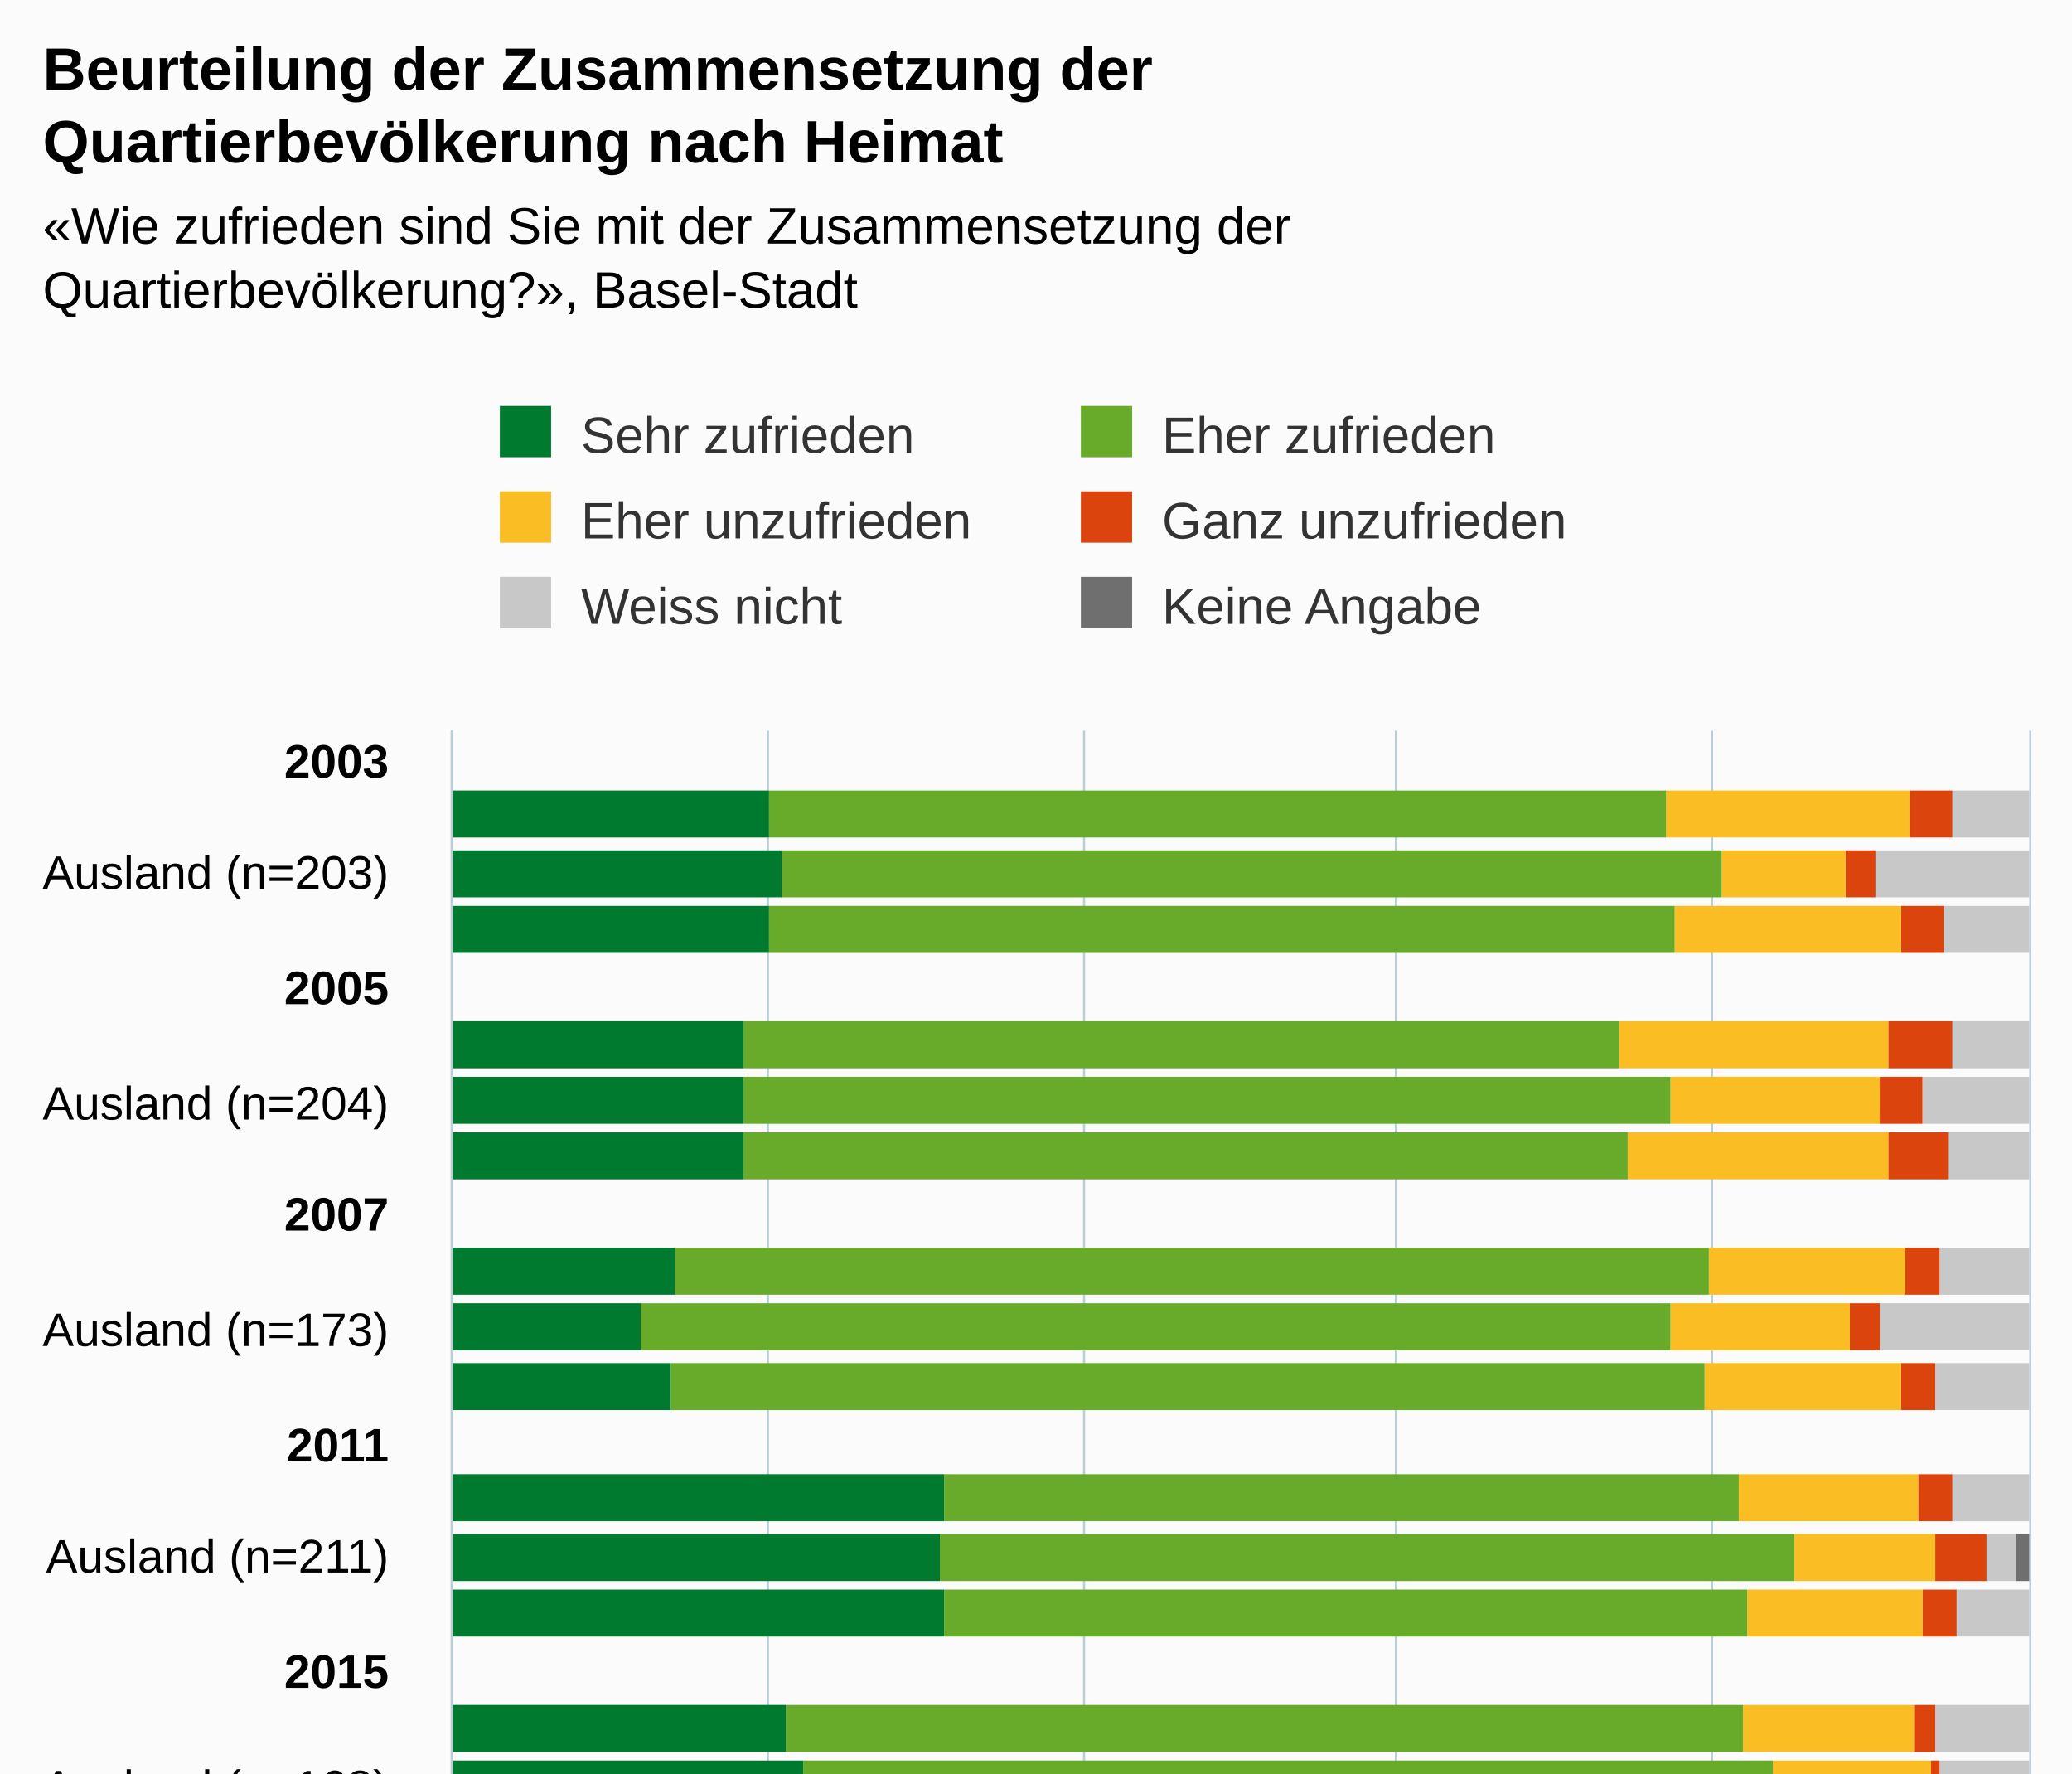
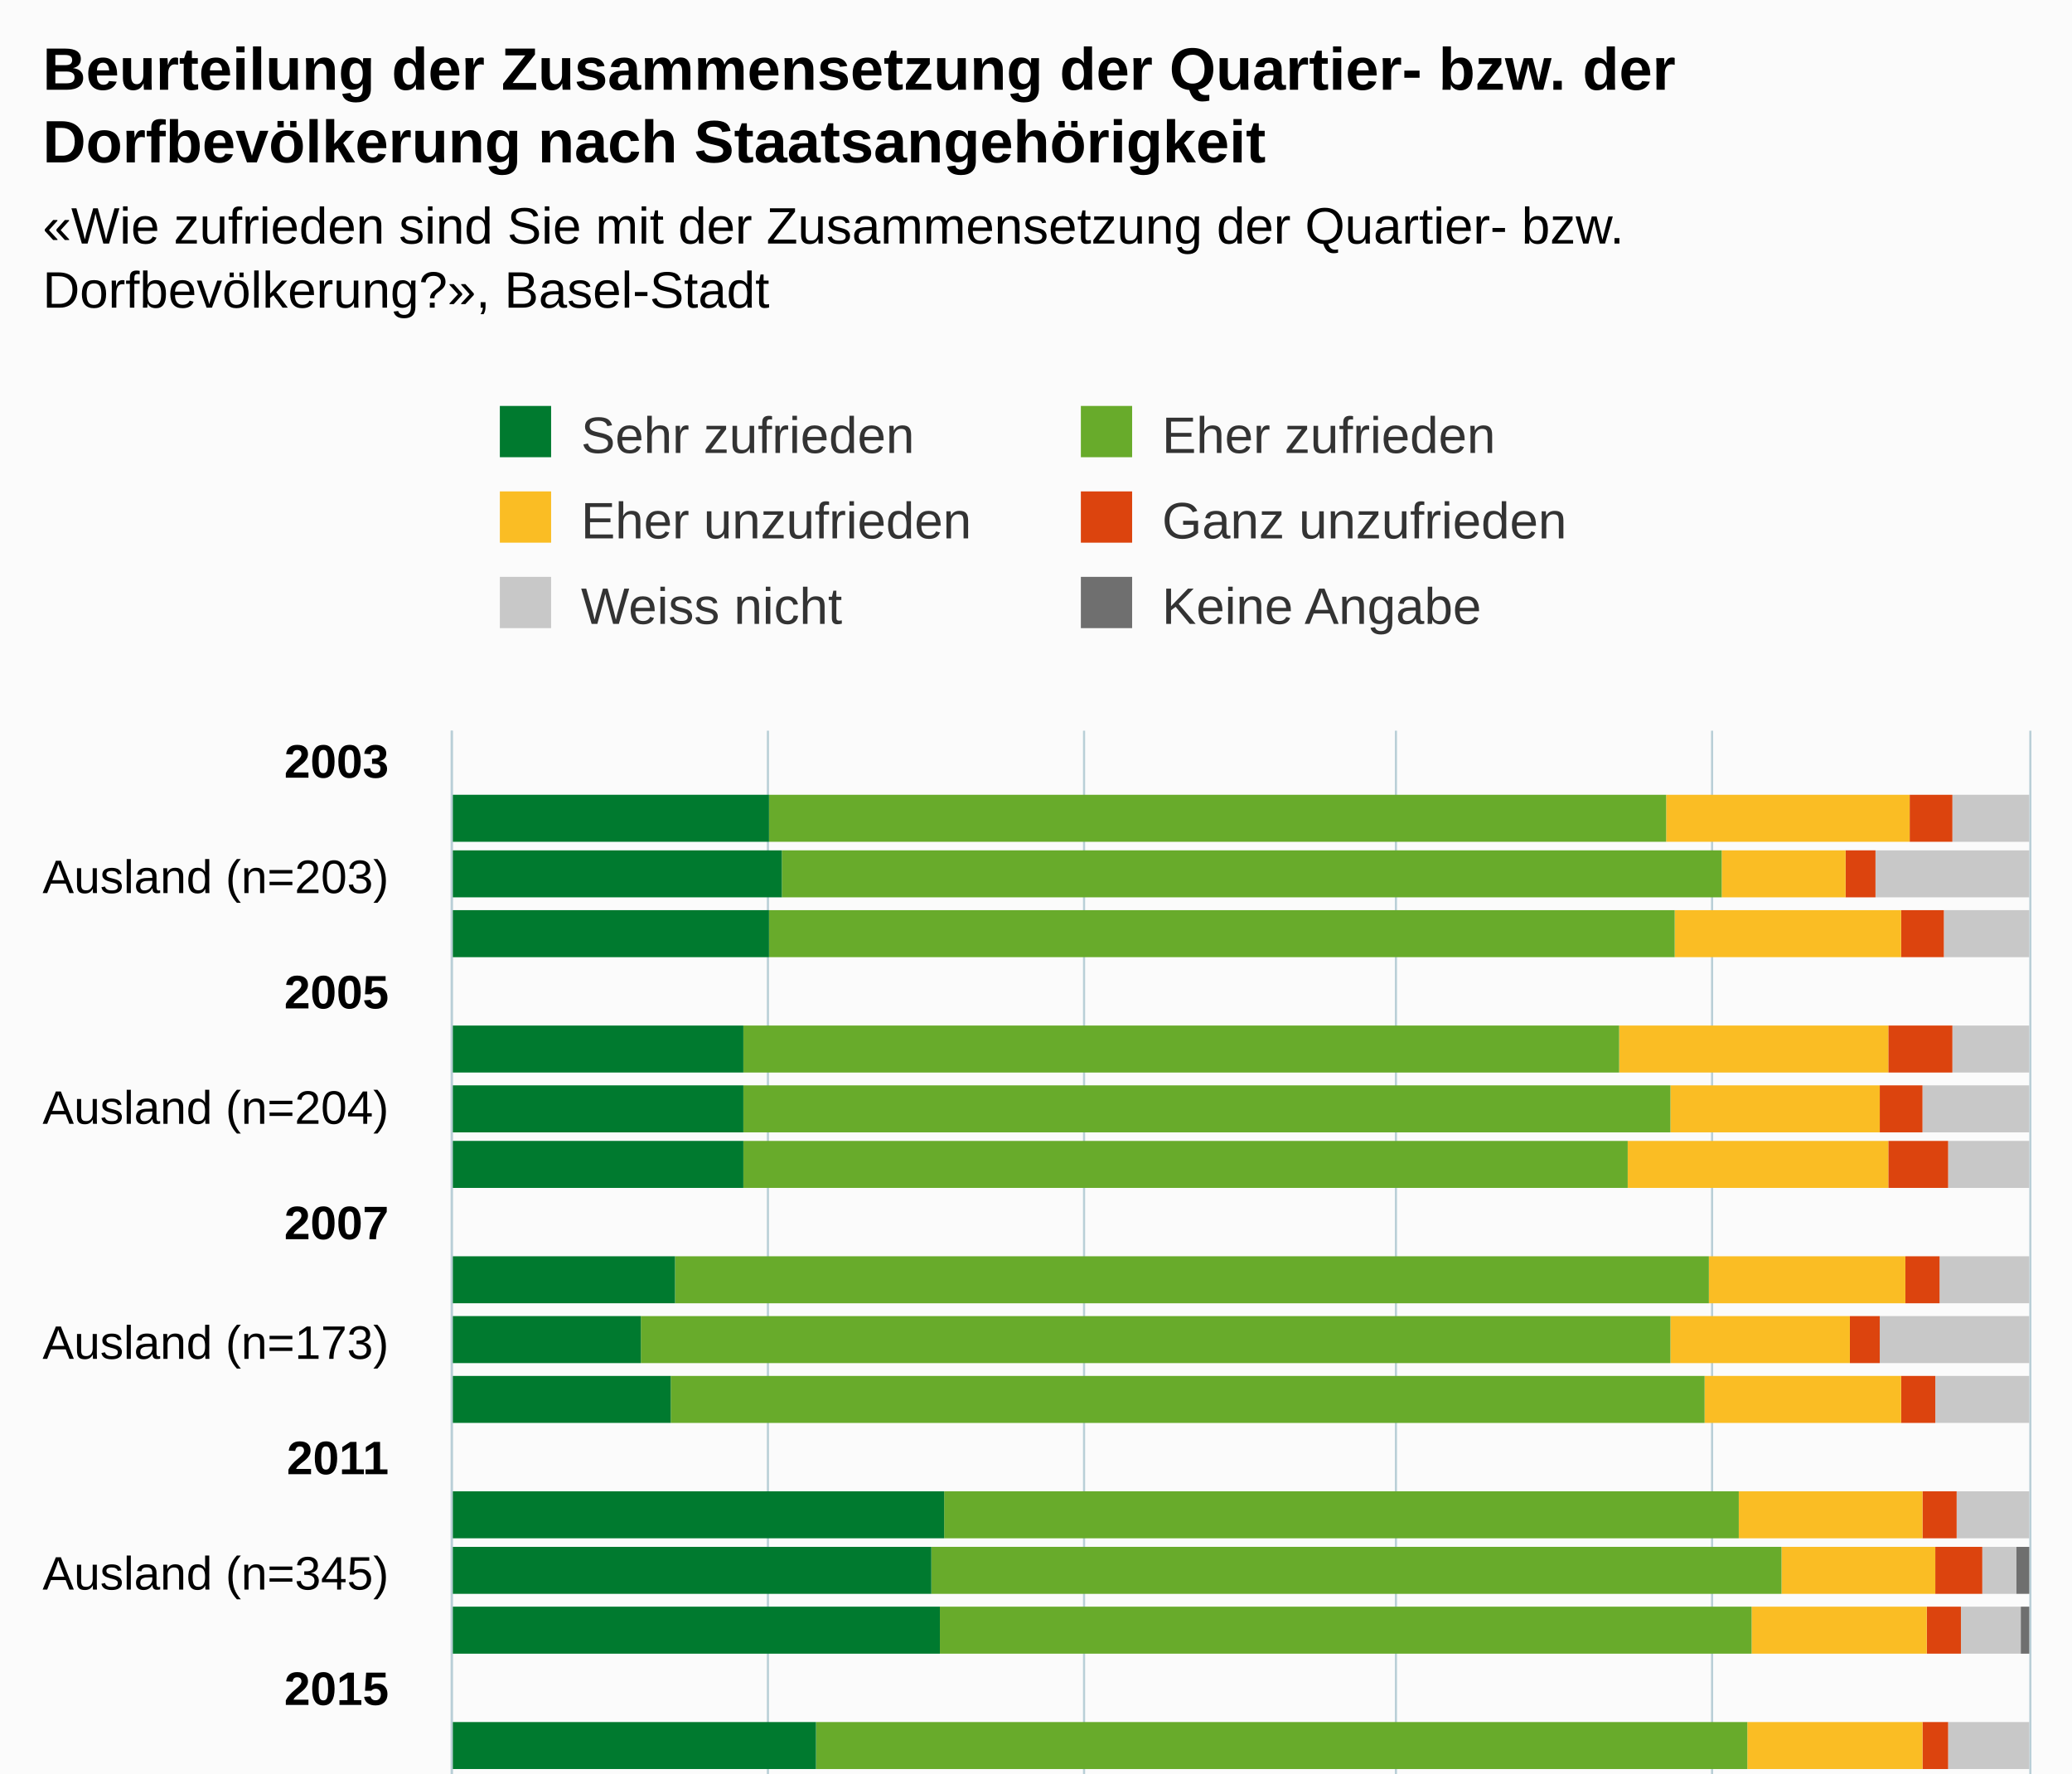
<svg xmlns="http://www.w3.org/2000/svg" version="1.1" class="highcharts-root" style="font-family:Arial;font-size:12px;" viewBox="0 0 485 415">
  <defs>
-     <clipPath id="highcharts-ks8amkw-151-">
-       <rect x="0" y="0" width="320" height="369" fill="none" />
+     <clipPath id="highcharts-8frmpno-175-">
+       <rect x="0" y="0" width="380" height="369" fill="none" />
    </clipPath>
-     <clipPath id="highcharts-ks8amkw-176-">
-       <rect x="0" y="0" width="320" height="369" fill="none" />
+     <clipPath id="highcharts-8frmpno-204-">
+       <rect x="0" y="0" width="380" height="369" fill="none" />
    </clipPath>
-     <clipPath id="highcharts-ks8amkw-297-">
-       <rect x="106" y="171" width="369" height="320" fill="none" />
+     <clipPath id="highcharts-8frmpno-345-">
+       <rect x="106" y="171" width="369" height="380" fill="none" />
    </clipPath>
  </defs>
-   <rect fill="#fbfbfb" class="highcharts-background" x="0" y="0" width="485" height="553" rx="0" ry="0" />
-   <rect fill="none" class="highcharts-plot-background" x="106" y="171" width="369" height="320" />
+   <rect fill="#fbfbfb" class="highcharts-background" x="0" y="0" width="485" height="613" rx="0" ry="0" />
+   <rect fill="none" class="highcharts-plot-background" x="106" y="171" width="369" height="380" />
  <g class="highcharts-pane-group" data-z-index="0" />
  <g class="highcharts-grid highcharts-xaxis-grid" data-z-index="1">
    <path fill="none" data-z-index="1" class="highcharts-grid-line" d="M 106 178.5 L 475 178.5" opacity="1" />
-     <path fill="none" data-z-index="1" class="highcharts-grid-line" d="M 106 204.5 L 475 204.5" opacity="1" />
-     <path fill="none" data-z-index="1" class="highcharts-grid-line" d="M 106 231.5 L 475 231.5" opacity="1" />
-     <path fill="none" data-z-index="1" class="highcharts-grid-line" d="M 106 258.5 L 475 258.5" opacity="1" />
-     <path fill="none" data-z-index="1" class="highcharts-grid-line" d="M 106 284.5 L 475 284.5" opacity="1" />
-     <path fill="none" data-z-index="1" class="highcharts-grid-line" d="M 106 311.5 L 475 311.5" opacity="1" />
-     <path fill="none" data-z-index="1" class="highcharts-grid-line" d="M 106 338.5 L 475 338.5" opacity="1" />
-     <path fill="none" data-z-index="1" class="highcharts-grid-line" d="M 106 364.5 L 475 364.5" opacity="1" />
-     <path fill="none" data-z-index="1" class="highcharts-grid-line" d="M 106 391.5 L 475 391.5" opacity="1" />
-     <path fill="none" data-z-index="1" class="highcharts-grid-line" d="M 106 418.5 L 475 418.5" opacity="1" />
-     <path fill="none" data-z-index="1" class="highcharts-grid-line" d="M 106 444.5 L 475 444.5" opacity="1" />
-     <path fill="none" data-z-index="1" class="highcharts-grid-line" d="M 106 471.5 L 475 471.5" opacity="1" />
+     <path fill="none" data-z-index="1" class="highcharts-grid-line" d="M 106 205.5 L 475 205.5" opacity="1" />
+     <path fill="none" data-z-index="1" class="highcharts-grid-line" d="M 106 232.5 L 475 232.5" opacity="1" />
+     <path fill="none" data-z-index="1" class="highcharts-grid-line" d="M 106 259.5 L 475 259.5" opacity="1" />
+     <path fill="none" data-z-index="1" class="highcharts-grid-line" d="M 106 286.5 L 475 286.5" opacity="1" />
+     <path fill="none" data-z-index="1" class="highcharts-grid-line" d="M 106 314.5 L 475 314.5" opacity="1" />
+     <path fill="none" data-z-index="1" class="highcharts-grid-line" d="M 106 341.5 L 475 341.5" opacity="1" />
+     <path fill="none" data-z-index="1" class="highcharts-grid-line" d="M 106 368.5 L 475 368.5" opacity="1" />
+     <path fill="none" data-z-index="1" class="highcharts-grid-line" d="M 106 395.5 L 475 395.5" opacity="1" />
+     <path fill="none" data-z-index="1" class="highcharts-grid-line" d="M 106 422.5 L 475 422.5" opacity="1" />
+     <path fill="none" data-z-index="1" class="highcharts-grid-line" d="M 106 449.5 L 475 449.5" opacity="1" />
+     <path fill="none" data-z-index="1" class="highcharts-grid-line" d="M 106 476.5 L 475 476.5" opacity="1" />
+     <path fill="none" data-z-index="1" class="highcharts-grid-line" d="M 106 504.5 L 475 504.5" opacity="1" />
+     <path fill="none" data-z-index="1" class="highcharts-grid-line" d="M 106 531.5 L 475 531.5" opacity="1" />
  </g>
  <g class="highcharts-grid highcharts-yaxis-grid" data-z-index="1">
-     <path fill="none" stroke="#B9CFD7" stroke-width="0.5" data-z-index="1" class="highcharts-grid-line" d="M 105.75 171 L 105.75 491" opacity="1" />
-     <path fill="none" stroke="#B9CFD7" stroke-width="0.5" data-z-index="1" class="highcharts-grid-line" d="M 179.75 171 L 179.75 491" opacity="1" />
-     <path fill="none" stroke="#B9CFD7" stroke-width="0.5" data-z-index="1" class="highcharts-grid-line" d="M 253.75 171 L 253.75 491" opacity="1" />
-     <path fill="none" stroke="#B9CFD7" stroke-width="0.5" data-z-index="1" class="highcharts-grid-line" d="M 326.75 171 L 326.75 491" opacity="1" />
-     <path fill="none" stroke="#B9CFD7" stroke-width="0.5" data-z-index="1" class="highcharts-grid-line" d="M 400.75 171 L 400.75 491" opacity="1" />
-     <path fill="none" stroke="#B9CFD7" stroke-width="0.5" data-z-index="1" class="highcharts-grid-line" d="M 475.25 171 L 475.25 491" opacity="1" />
-   </g>
-   <rect fill="none" class="highcharts-plot-border" data-z-index="1" x="106" y="171" width="369" height="320" />
+     <path fill="none" stroke="#B9CFD7" stroke-width="0.5" data-z-index="1" class="highcharts-grid-line" d="M 105.75 171 L 105.75 551" opacity="1" />
+     <path fill="none" stroke="#B9CFD7" stroke-width="0.5" data-z-index="1" class="highcharts-grid-line" d="M 179.75 171 L 179.75 551" opacity="1" />
+     <path fill="none" stroke="#B9CFD7" stroke-width="0.5" data-z-index="1" class="highcharts-grid-line" d="M 253.75 171 L 253.75 551" opacity="1" />
+     <path fill="none" stroke="#B9CFD7" stroke-width="0.5" data-z-index="1" class="highcharts-grid-line" d="M 326.75 171 L 326.75 551" opacity="1" />
+     <path fill="none" stroke="#B9CFD7" stroke-width="0.5" data-z-index="1" class="highcharts-grid-line" d="M 400.75 171 L 400.75 551" opacity="1" />
+     <path fill="none" stroke="#B9CFD7" stroke-width="0.5" data-z-index="1" class="highcharts-grid-line" d="M 475.25 171 L 475.25 551" opacity="1" />
+   </g>
+   <rect fill="none" class="highcharts-plot-border" data-z-index="1" x="106" y="171" width="369" height="380" />
  <g class="highcharts-axis highcharts-xaxis" data-z-index="2">
-     <path fill="none" class="highcharts-axis-line" stroke="#B9CFD7" stroke-width="0.5" data-z-index="7" d="M 105.75 171 L 105.75 491" />
+     <path fill="none" class="highcharts-axis-line" stroke="#B9CFD7" stroke-width="0.5" data-z-index="7" d="M 105.75 171 L 105.75 551" />
  </g>
  <g class="highcharts-axis highcharts-yaxis" data-z-index="2">
-     <path fill="none" class="highcharts-axis-line" data-z-index="7" d="M 106 491 L 475 491" />
+     <path fill="none" class="highcharts-axis-line" data-z-index="7" d="M 106 551 L 475 551" />
  </g>
  <g class="highcharts-series-group" data-z-index="3">
-     <g class="highcharts-series highcharts-series-0 highcharts-column-series" data-z-index="0.1" opacity="1" transform="translate(475,491) rotate(90) scale(-1,1) scale(1 1)" clip-path="url(#highcharts-ks8amkw-176-)">
-       <rect x="295" y="1" width="11" height="0" fill="#6F6F6F" opacity="1" class="highcharts-point" />
-       <rect x="281" y="1" width="11" height="0" fill="#6F6F6F" opacity="1" class="highcharts-point" />
-       <rect x="268" y="1" width="11" height="0" fill="#6F6F6F" opacity="1" class="highcharts-point" />
-       <rect x="241" y="1" width="11" height="0" fill="#6F6F6F" opacity="1" class="highcharts-point" />
-       <rect x="228" y="1" width="11" height="0" fill="#6F6F6F" opacity="1" class="highcharts-point" />
-       <rect x="215" y="1" width="11" height="0" fill="#6F6F6F" opacity="1" class="highcharts-point" />
-       <rect x="188" y="1" width="11" height="0" fill="#6F6F6F" opacity="1" class="highcharts-point" />
-       <rect x="175" y="1" width="11" height="0" fill="#6F6F6F" opacity="1" class="highcharts-point" />
-       <rect x="161" y="1" width="11" height="0" fill="#6F6F6F" opacity="1" class="highcharts-point" />
-       <rect x="135" y="1" width="11" height="0" fill="#6F6F6F" opacity="1" class="highcharts-point" />
-       <rect x="121" y="0" width="11" height="3" fill="#6F6F6F" opacity="1" class="highcharts-point" />
-       <rect x="108" y="1" width="11" height="0" fill="#6F6F6F" opacity="1" class="highcharts-point" />
-       <rect x="81" y="1" width="11" height="0" fill="#6F6F6F" opacity="1" class="highcharts-point" />
-       <rect x="68" y="1" width="11" height="0" fill="#6F6F6F" opacity="1" class="highcharts-point" />
-       <rect x="55" y="1" width="11" height="0" fill="#6F6F6F" opacity="1" class="highcharts-point" />
-       <rect x="28" y="0" width="11" height="16" fill="#6F6F6F" opacity="1" class="highcharts-point" />
-       <rect x="15" y="0" width="11" height="15" fill="#6F6F6F" opacity="1" class="highcharts-point" />
-       <rect x="1" y="0" width="11" height="16" fill="#6F6F6F" opacity="1" class="highcharts-point" />
-     </g>
-     <g class="highcharts-markers highcharts-series-0 highcharts-column-series" data-z-index="0.1" opacity="1" transform="translate(475,491) rotate(90) scale(-1,1) scale(1 1)" clip-path="none" />
-     <g class="highcharts-series highcharts-series-1 highcharts-column-series" data-z-index="0.1" opacity="1" transform="translate(475,491) rotate(90) scale(-1,1) scale(1 1)" clip-path="url(#highcharts-ks8amkw-176-)">
-       <rect x="295" y="0" width="11" height="18" fill="#C8C8C8" opacity="1" class="highcharts-point" />
-       <rect x="281" y="0" width="11" height="36" fill="#C8C8C8" opacity="1" class="highcharts-point" />
-       <rect x="268" y="0" width="11" height="20" fill="#C8C8C8" opacity="1" class="highcharts-point" />
-       <rect x="241" y="0" width="11" height="18" fill="#C8C8C8" opacity="1" class="highcharts-point" />
-       <rect x="228" y="0" width="11" height="25" fill="#C8C8C8" opacity="1" class="highcharts-point" />
-       <rect x="215" y="0" width="11" height="19" fill="#C8C8C8" opacity="1" class="highcharts-point" />
-       <rect x="188" y="0" width="11" height="21" fill="#C8C8C8" opacity="1" class="highcharts-point" />
-       <rect x="175" y="0" width="11" height="35" fill="#C8C8C8" opacity="1" class="highcharts-point" />
-       <rect x="161" y="0" width="11" height="22" fill="#C8C8C8" opacity="1" class="highcharts-point" />
-       <rect x="135" y="0" width="11" height="18" fill="#C8C8C8" opacity="1" class="highcharts-point" />
-       <rect x="121" y="3" width="11" height="7" fill="#C8C8C8" opacity="1" class="highcharts-point" />
-       <rect x="108" y="0" width="11" height="17" fill="#C8C8C8" opacity="1" class="highcharts-point" />
-       <rect x="81" y="0" width="11" height="22" fill="#C8C8C8" opacity="1" class="highcharts-point" />
-       <rect x="68" y="0" width="11" height="21" fill="#C8C8C8" opacity="1" class="highcharts-point" />
-       <rect x="55" y="0" width="11" height="22" fill="#C8C8C8" opacity="1" class="highcharts-point" />
-       <rect x="28" y="16" width="11" height="38" fill="#C8C8C8" opacity="1" class="highcharts-point" />
-       <rect x="15" y="15" width="11" height="45" fill="#C8C8C8" opacity="1" class="highcharts-point" />
-       <rect x="1" y="16" width="11" height="39" fill="#C8C8C8" opacity="1" class="highcharts-point" />
-     </g>
-     <g class="highcharts-markers highcharts-series-1 highcharts-column-series" data-z-index="0.1" opacity="1" transform="translate(475,491) rotate(90) scale(-1,1) scale(1 1)" clip-path="none" />
-     <g class="highcharts-series highcharts-series-2 highcharts-column-series" data-z-index="0.1" opacity="1" transform="translate(475,491) rotate(90) scale(-1,1) scale(1 1)" clip-path="url(#highcharts-ks8amkw-176-)">
-       <rect x="295" y="18" width="11" height="10" fill="#DC440E" opacity="1" class="highcharts-point" />
-       <rect x="281" y="36" width="11" height="7" fill="#DC440E" opacity="1" class="highcharts-point" />
-       <rect x="268" y="20" width="11" height="10" fill="#DC440E" opacity="1" class="highcharts-point" />
-       <rect x="241" y="18" width="11" height="15" fill="#DC440E" opacity="1" class="highcharts-point" />
-       <rect x="228" y="25" width="11" height="10" fill="#DC440E" opacity="1" class="highcharts-point" />
-       <rect x="215" y="19" width="11" height="14" fill="#DC440E" opacity="1" class="highcharts-point" />
-       <rect x="188" y="21" width="11" height="8" fill="#DC440E" opacity="1" class="highcharts-point" />
-       <rect x="175" y="35" width="11" height="7" fill="#DC440E" opacity="1" class="highcharts-point" />
-       <rect x="161" y="22" width="11" height="8" fill="#DC440E" opacity="1" class="highcharts-point" />
-       <rect x="135" y="18" width="11" height="8" fill="#DC440E" opacity="1" class="highcharts-point" />
-       <rect x="121" y="10" width="11" height="12" fill="#DC440E" opacity="1" class="highcharts-point" />
-       <rect x="108" y="17" width="11" height="8" fill="#DC440E" opacity="1" class="highcharts-point" />
-       <rect x="81" y="22" width="11" height="5" fill="#DC440E" opacity="1" class="highcharts-point" />
-       <rect x="68" y="21" width="11" height="2" fill="#DC440E" opacity="1" class="highcharts-point" />
-       <rect x="55" y="22" width="11" height="5" fill="#DC440E" opacity="1" class="highcharts-point" />
-       <rect x="28" y="54" width="11" height="9" fill="#DC440E" opacity="1" class="highcharts-point" />
-       <rect x="15" y="60" width="11" height="8" fill="#DC440E" opacity="1" class="highcharts-point" />
-       <rect x="1" y="55" width="11" height="10" fill="#DC440E" opacity="1" class="highcharts-point" />
-     </g>
-     <g class="highcharts-markers highcharts-series-2 highcharts-column-series" data-z-index="0.1" opacity="1" transform="translate(475,491) rotate(90) scale(-1,1) scale(1 1)" clip-path="none" />
-     <g class="highcharts-series highcharts-series-3 highcharts-column-series" data-z-index="0.1" opacity="1" transform="translate(475,491) rotate(90) scale(-1,1) scale(1 1)" clip-path="url(#highcharts-ks8amkw-176-)">
-       <rect x="295" y="28" width="11" height="57" fill="#FABD24" opacity="1" class="highcharts-point" />
-       <rect x="281" y="43" width="11" height="29" fill="#FABD24" opacity="1" class="highcharts-point" />
-       <rect x="268" y="30" width="11" height="53" fill="#FABD24" opacity="1" class="highcharts-point" />
-       <rect x="241" y="33" width="11" height="63" fill="#FABD24" opacity="1" class="highcharts-point" />
-       <rect x="228" y="35" width="11" height="49" fill="#FABD24" opacity="1" class="highcharts-point" />
-       <rect x="215" y="33" width="11" height="61" fill="#FABD24" opacity="1" class="highcharts-point" />
-       <rect x="188" y="29" width="11" height="46" fill="#FABD24" opacity="1" class="highcharts-point" />
-       <rect x="175" y="42" width="11" height="42" fill="#FABD24" opacity="1" class="highcharts-point" />
-       <rect x="161" y="30" width="11" height="46" fill="#FABD24" opacity="1" class="highcharts-point" />
-       <rect x="135" y="26" width="11" height="42" fill="#FABD24" opacity="1" class="highcharts-point" />
-       <rect x="121" y="22" width="11" height="33" fill="#FABD24" opacity="1" class="highcharts-point" />
-       <rect x="108" y="25" width="11" height="41" fill="#FABD24" opacity="1" class="highcharts-point" />
-       <rect x="81" y="27" width="11" height="40" fill="#FABD24" opacity="1" class="highcharts-point" />
-       <rect x="68" y="23" width="11" height="37" fill="#FABD24" opacity="1" class="highcharts-point" />
-       <rect x="55" y="27" width="11" height="39" fill="#FABD24" opacity="1" class="highcharts-point" />
-       <rect x="28" y="63" width="11" height="37" fill="#FABD24" opacity="1" class="highcharts-point" />
-       <rect x="15" y="68" width="11" height="33" fill="#FABD24" opacity="1" class="highcharts-point" />
-       <rect x="1" y="65" width="11" height="35" fill="#FABD24" opacity="1" class="highcharts-point" />
-     </g>
-     <g class="highcharts-markers highcharts-series-3 highcharts-column-series" data-z-index="0.1" opacity="1" transform="translate(475,491) rotate(90) scale(-1,1) scale(1 1)" clip-path="none" />
-     <g class="highcharts-series highcharts-series-4 highcharts-column-series" data-z-index="0.1" opacity="1" transform="translate(475,491) rotate(90) scale(-1,1) scale(1 1)" clip-path="url(#highcharts-ks8amkw-176-)">
-       <rect x="295" y="85" width="11" height="210" fill="#68ab2b" opacity="1" class="highcharts-point" />
-       <rect x="281" y="72" width="11" height="220" fill="#68ab2b" opacity="1" class="highcharts-point" />
-       <rect x="268" y="83" width="11" height="212" fill="#68ab2b" opacity="1" class="highcharts-point" />
-       <rect x="241" y="96" width="11" height="205" fill="#68ab2b" opacity="1" class="highcharts-point" />
-       <rect x="228" y="84" width="11" height="217" fill="#68ab2b" opacity="1" class="highcharts-point" />
-       <rect x="215" y="94" width="11" height="207" fill="#68ab2b" opacity="1" class="highcharts-point" />
-       <rect x="188" y="75" width="11" height="242" fill="#68ab2b" opacity="1" class="highcharts-point" />
-       <rect x="175" y="84" width="11" height="241" fill="#68ab2b" opacity="1" class="highcharts-point" />
-       <rect x="161" y="76" width="11" height="242" fill="#68ab2b" opacity="1" class="highcharts-point" />
-       <rect x="135" y="68" width="11" height="186" fill="#68ab2b" opacity="1" class="highcharts-point" />
-       <rect x="121" y="55" width="11" height="200" fill="#68ab2b" opacity="1" class="highcharts-point" />
-       <rect x="108" y="66" width="11" height="188" fill="#68ab2b" opacity="1" class="highcharts-point" />
-       <rect x="81" y="67" width="11" height="224" fill="#68ab2b" opacity="1" class="highcharts-point" />
-       <rect x="68" y="60" width="11" height="227" fill="#68ab2b" opacity="1" class="highcharts-point" />
-       <rect x="55" y="66" width="11" height="224" fill="#68ab2b" opacity="1" class="highcharts-point" />
-       <rect x="28" y="100" width="11" height="189" fill="#68ab2b" opacity="1" class="highcharts-point" />
-       <rect x="15" y="101" width="11" height="183" fill="#68ab2b" opacity="1" class="highcharts-point" />
-       <rect x="1" y="100" width="11" height="189" fill="#68ab2b" opacity="1" class="highcharts-point" />
-     </g>
-     <g class="highcharts-markers highcharts-series-4 highcharts-column-series" data-z-index="0.1" opacity="1" transform="translate(475,491) rotate(90) scale(-1,1) scale(1 1)" clip-path="none" />
-     <g class="highcharts-series highcharts-series-5 highcharts-column-series" data-z-index="0.1" opacity="1" transform="translate(475,491) rotate(90) scale(-1,1) scale(1 1)" clip-path="url(#highcharts-ks8amkw-176-)">
-       <rect x="295" y="295" width="11" height="75" fill="#007a2f" opacity="1" class="highcharts-point" />
-       <rect x="281" y="292" width="11" height="78" fill="#007a2f" opacity="1" class="highcharts-point" />
-       <rect x="268" y="295" width="11" height="75" fill="#007a2f" opacity="1" class="highcharts-point" />
-       <rect x="241" y="301" width="11" height="69" fill="#007a2f" opacity="1" class="highcharts-point" />
-       <rect x="228" y="301" width="11" height="69" fill="#007a2f" opacity="1" class="highcharts-point" />
-       <rect x="215" y="301" width="11" height="69" fill="#007a2f" opacity="1" class="highcharts-point" />
-       <rect x="188" y="317" width="11" height="53" fill="#007a2f" opacity="1" class="highcharts-point" />
-       <rect x="175" y="325" width="11" height="45" fill="#007a2f" opacity="1" class="highcharts-point" />
-       <rect x="161" y="318" width="11" height="52" fill="#007a2f" opacity="1" class="highcharts-point" />
-       <rect x="135" y="254" width="11" height="116" fill="#007a2f" opacity="1" class="highcharts-point" />
-       <rect x="121" y="255" width="11" height="115" fill="#007a2f" opacity="1" class="highcharts-point" />
-       <rect x="108" y="254" width="11" height="116" fill="#007a2f" opacity="1" class="highcharts-point" />
-       <rect x="81" y="291" width="11" height="79" fill="#007a2f" opacity="1" class="highcharts-point" />
-       <rect x="68" y="287" width="11" height="83" fill="#007a2f" opacity="1" class="highcharts-point" />
-       <rect x="55" y="290" width="11" height="80" fill="#007a2f" opacity="1" class="highcharts-point" />
-       <rect x="28" y="289" width="11" height="81" fill="#007a2f" opacity="1" class="highcharts-point" />
-       <rect x="15" y="284" width="11" height="86" fill="#007a2f" opacity="1" class="highcharts-point" />
-       <rect x="1" y="289" width="11" height="81" fill="#007a2f" opacity="1" class="highcharts-point" />
-     </g>
-     <g class="highcharts-markers highcharts-series-5 highcharts-column-series" data-z-index="0.1" opacity="1" transform="translate(475,491) rotate(90) scale(-1,1) scale(1 1)" clip-path="none" />
+     <g class="highcharts-series highcharts-series-0 highcharts-column-series" data-z-index="0.1" opacity="1" transform="translate(475,551) rotate(90) scale(-1,1) scale(1 1)" clip-path="url(#highcharts-8frmpno-204-)">
+       <rect x="354" y="1" width="11" height="0" fill="#6F6F6F" opacity="1" class="highcharts-point" />
+       <rect x="341" y="1" width="11" height="0" fill="#6F6F6F" opacity="1" class="highcharts-point" />
+       <rect x="327" y="1" width="11" height="0" fill="#6F6F6F" opacity="1" class="highcharts-point" />
+       <rect x="300" y="1" width="11" height="0" fill="#6F6F6F" opacity="1" class="highcharts-point" />
+       <rect x="286" y="1" width="11" height="0" fill="#6F6F6F" opacity="1" class="highcharts-point" />
+       <rect x="273" y="1" width="11" height="0" fill="#6F6F6F" opacity="1" class="highcharts-point" />
+       <rect x="246" y="1" width="11" height="0" fill="#6F6F6F" opacity="1" class="highcharts-point" />
+       <rect x="232" y="1" width="11" height="0" fill="#6F6F6F" opacity="1" class="highcharts-point" />
+       <rect x="218" y="1" width="11" height="0" fill="#6F6F6F" opacity="1" class="highcharts-point" />
+       <rect x="191" y="1" width="11" height="0" fill="#6F6F6F" opacity="1" class="highcharts-point" />
+       <rect x="178" y="0" width="11" height="3" fill="#6F6F6F" opacity="1" class="highcharts-point" />
+       <rect x="164" y="0" width="11" height="2" fill="#6F6F6F" opacity="1" class="highcharts-point" />
+       <rect x="137" y="1" width="11" height="0" fill="#6F6F6F" opacity="1" class="highcharts-point" />
+       <rect x="123" y="1" width="11" height="0" fill="#6F6F6F" opacity="1" class="highcharts-point" />
+       <rect x="110" y="1" width="11" height="0" fill="#6F6F6F" opacity="1" class="highcharts-point" />
+       <rect x="83" y="0" width="11" height="15" fill="#6F6F6F" opacity="1" class="highcharts-point" />
+       <rect x="69" y="0" width="11" height="14" fill="#6F6F6F" opacity="1" class="highcharts-point" />
+       <rect x="56" y="0" width="11" height="15" fill="#6F6F6F" opacity="1" class="highcharts-point" />
+       <rect x="28" y="0" width="11" height="9" fill="#6F6F6F" opacity="1" class="highcharts-point" />
+       <rect x="15" y="0" width="11" height="7" fill="#6F6F6F" opacity="1" class="highcharts-point" />
+       <rect x="1" y="0" width="11" height="9" fill="#6F6F6F" opacity="1" class="highcharts-point" />
+     </g>
+     <g class="highcharts-markers highcharts-series-0 highcharts-column-series" data-z-index="0.1" opacity="1" transform="translate(475,551) rotate(90) scale(-1,1) scale(1 1)" clip-path="none" />
+     <g class="highcharts-series highcharts-series-1 highcharts-column-series" data-z-index="0.1" opacity="1" transform="translate(475,551) rotate(90) scale(-1,1) scale(1 1)" clip-path="url(#highcharts-8frmpno-204-)">
+       <rect x="354" y="0" width="11" height="18" fill="#C8C8C8" opacity="1" class="highcharts-point" />
+       <rect x="341" y="0" width="11" height="36" fill="#C8C8C8" opacity="1" class="highcharts-point" />
+       <rect x="327" y="0" width="11" height="20" fill="#C8C8C8" opacity="1" class="highcharts-point" />
+       <rect x="300" y="0" width="11" height="18" fill="#C8C8C8" opacity="1" class="highcharts-point" />
+       <rect x="286" y="0" width="11" height="25" fill="#C8C8C8" opacity="1" class="highcharts-point" />
+       <rect x="273" y="0" width="11" height="19" fill="#C8C8C8" opacity="1" class="highcharts-point" />
+       <rect x="246" y="0" width="11" height="21" fill="#C8C8C8" opacity="1" class="highcharts-point" />
+       <rect x="232" y="0" width="11" height="35" fill="#C8C8C8" opacity="1" class="highcharts-point" />
+       <rect x="218" y="0" width="11" height="22" fill="#C8C8C8" opacity="1" class="highcharts-point" />
+       <rect x="191" y="0" width="11" height="17" fill="#C8C8C8" opacity="1" class="highcharts-point" />
+       <rect x="178" y="3" width="11" height="8" fill="#C8C8C8" opacity="1" class="highcharts-point" />
+       <rect x="164" y="2" width="11" height="14" fill="#C8C8C8" opacity="1" class="highcharts-point" />
+       <rect x="137" y="0" width="11" height="19" fill="#C8C8C8" opacity="1" class="highcharts-point" />
+       <rect x="123" y="0" width="11" height="23" fill="#C8C8C8" opacity="1" class="highcharts-point" />
+       <rect x="110" y="0" width="11" height="20" fill="#C8C8C8" opacity="1" class="highcharts-point" />
+       <rect x="83" y="15" width="11" height="41" fill="#C8C8C8" opacity="1" class="highcharts-point" />
+       <rect x="69" y="14" width="11" height="43" fill="#C8C8C8" opacity="1" class="highcharts-point" />
+       <rect x="56" y="15" width="11" height="42" fill="#C8C8C8" opacity="1" class="highcharts-point" />
+       <rect x="28" y="9" width="11" height="53" fill="#C8C8C8" opacity="1" class="highcharts-point" />
+       <rect x="15" y="7" width="11" height="49" fill="#C8C8C8" opacity="1" class="highcharts-point" />
+       <rect x="1" y="9" width="11" height="51" fill="#C8C8C8" opacity="1" class="highcharts-point" />
+     </g>
+     <g class="highcharts-markers highcharts-series-1 highcharts-column-series" data-z-index="0.1" opacity="1" transform="translate(475,551) rotate(90) scale(-1,1) scale(1 1)" clip-path="none" />
+     <g class="highcharts-series highcharts-series-2 highcharts-column-series" data-z-index="0.1" opacity="1" transform="translate(475,551) rotate(90) scale(-1,1) scale(1 1)" clip-path="url(#highcharts-8frmpno-204-)">
+       <rect x="354" y="18" width="11" height="10" fill="#DC440E" opacity="1" class="highcharts-point" />
+       <rect x="341" y="36" width="11" height="7" fill="#DC440E" opacity="1" class="highcharts-point" />
+       <rect x="327" y="20" width="11" height="10" fill="#DC440E" opacity="1" class="highcharts-point" />
+       <rect x="300" y="18" width="11" height="15" fill="#DC440E" opacity="1" class="highcharts-point" />
+       <rect x="286" y="25" width="11" height="10" fill="#DC440E" opacity="1" class="highcharts-point" />
+       <rect x="273" y="19" width="11" height="14" fill="#DC440E" opacity="1" class="highcharts-point" />
+       <rect x="246" y="21" width="11" height="8" fill="#DC440E" opacity="1" class="highcharts-point" />
+       <rect x="232" y="35" width="11" height="7" fill="#DC440E" opacity="1" class="highcharts-point" />
+       <rect x="218" y="22" width="11" height="8" fill="#DC440E" opacity="1" class="highcharts-point" />
+       <rect x="191" y="17" width="11" height="8" fill="#DC440E" opacity="1" class="highcharts-point" />
+       <rect x="178" y="11" width="11" height="11" fill="#DC440E" opacity="1" class="highcharts-point" />
+       <rect x="164" y="16" width="11" height="8" fill="#DC440E" opacity="1" class="highcharts-point" />
+       <rect x="137" y="19" width="11" height="6" fill="#DC440E" opacity="1" class="highcharts-point" />
+       <rect x="123" y="23" width="11" height="3" fill="#DC440E" opacity="1" class="highcharts-point" />
+       <rect x="110" y="20" width="11" height="5" fill="#DC440E" opacity="1" class="highcharts-point" />
+       <rect x="83" y="56" width="11" height="10" fill="#DC440E" opacity="1" class="highcharts-point" />
+       <rect x="69" y="57" width="11" height="9" fill="#DC440E" opacity="1" class="highcharts-point" />
+       <rect x="56" y="57" width="11" height="9" fill="#DC440E" opacity="1" class="highcharts-point" />
+       <rect x="28" y="62" width="11" height="9" fill="#DC440E" opacity="1" class="highcharts-point" />
+       <rect x="15" y="56" width="11" height="11" fill="#DC440E" opacity="1" class="highcharts-point" />
+       <rect x="1" y="60" width="11" height="10" fill="#DC440E" opacity="1" class="highcharts-point" />
+     </g>
+     <g class="highcharts-markers highcharts-series-2 highcharts-column-series" data-z-index="0.1" opacity="1" transform="translate(475,551) rotate(90) scale(-1,1) scale(1 1)" clip-path="none" />
+     <g class="highcharts-series highcharts-series-3 highcharts-column-series" data-z-index="0.1" opacity="1" transform="translate(475,551) rotate(90) scale(-1,1) scale(1 1)" clip-path="url(#highcharts-8frmpno-204-)">
+       <rect x="354" y="28" width="11" height="57" fill="#FABD24" opacity="1" class="highcharts-point" />
+       <rect x="341" y="43" width="11" height="29" fill="#FABD24" opacity="1" class="highcharts-point" />
+       <rect x="327" y="30" width="11" height="53" fill="#FABD24" opacity="1" class="highcharts-point" />
+       <rect x="300" y="33" width="11" height="63" fill="#FABD24" opacity="1" class="highcharts-point" />
+       <rect x="286" y="35" width="11" height="49" fill="#FABD24" opacity="1" class="highcharts-point" />
+       <rect x="273" y="33" width="11" height="61" fill="#FABD24" opacity="1" class="highcharts-point" />
+       <rect x="246" y="29" width="11" height="46" fill="#FABD24" opacity="1" class="highcharts-point" />
+       <rect x="232" y="42" width="11" height="42" fill="#FABD24" opacity="1" class="highcharts-point" />
+       <rect x="218" y="30" width="11" height="46" fill="#FABD24" opacity="1" class="highcharts-point" />
+       <rect x="191" y="25" width="11" height="43" fill="#FABD24" opacity="1" class="highcharts-point" />
+       <rect x="178" y="22" width="11" height="36" fill="#FABD24" opacity="1" class="highcharts-point" />
+       <rect x="164" y="24" width="11" height="41" fill="#FABD24" opacity="1" class="highcharts-point" />
+       <rect x="137" y="25" width="11" height="41" fill="#FABD24" opacity="1" class="highcharts-point" />
+       <rect x="123" y="26" width="11" height="41" fill="#FABD24" opacity="1" class="highcharts-point" />
+       <rect x="110" y="25" width="11" height="41" fill="#FABD24" opacity="1" class="highcharts-point" />
+       <rect x="83" y="66" width="11" height="36" fill="#FABD24" opacity="1" class="highcharts-point" />
+       <rect x="69" y="66" width="11" height="33" fill="#FABD24" opacity="1" class="highcharts-point" />
+       <rect x="56" y="66" width="11" height="35" fill="#FABD24" opacity="1" class="highcharts-point" />
+       <rect x="28" y="71" width="11" height="41" fill="#FABD24" opacity="1" class="highcharts-point" />
+       <rect x="15" y="67" width="11" height="40" fill="#FABD24" opacity="1" class="highcharts-point" />
+       <rect x="1" y="70" width="11" height="40" fill="#FABD24" opacity="1" class="highcharts-point" />
+     </g>
+     <g class="highcharts-markers highcharts-series-3 highcharts-column-series" data-z-index="0.1" opacity="1" transform="translate(475,551) rotate(90) scale(-1,1) scale(1 1)" clip-path="none" />
+     <g class="highcharts-series highcharts-series-4 highcharts-column-series" data-z-index="0.1" opacity="1" transform="translate(475,551) rotate(90) scale(-1,1) scale(1 1)" clip-path="url(#highcharts-8frmpno-204-)">
+       <rect x="354" y="85" width="11" height="210" fill="#68ab2b" opacity="1" class="highcharts-point" />
+       <rect x="341" y="72" width="11" height="220" fill="#68ab2b" opacity="1" class="highcharts-point" />
+       <rect x="327" y="83" width="11" height="212" fill="#68ab2b" opacity="1" class="highcharts-point" />
+       <rect x="300" y="96" width="11" height="205" fill="#68ab2b" opacity="1" class="highcharts-point" />
+       <rect x="286" y="84" width="11" height="217" fill="#68ab2b" opacity="1" class="highcharts-point" />
+       <rect x="273" y="94" width="11" height="207" fill="#68ab2b" opacity="1" class="highcharts-point" />
+       <rect x="246" y="75" width="11" height="242" fill="#68ab2b" opacity="1" class="highcharts-point" />
+       <rect x="232" y="84" width="11" height="241" fill="#68ab2b" opacity="1" class="highcharts-point" />
+       <rect x="218" y="76" width="11" height="242" fill="#68ab2b" opacity="1" class="highcharts-point" />
+       <rect x="191" y="68" width="11" height="186" fill="#68ab2b" opacity="1" class="highcharts-point" />
+       <rect x="178" y="58" width="11" height="199" fill="#68ab2b" opacity="1" class="highcharts-point" />
+       <rect x="164" y="65" width="11" height="190" fill="#68ab2b" opacity="1" class="highcharts-point" />
+       <rect x="137" y="66" width="11" height="218" fill="#68ab2b" opacity="1" class="highcharts-point" />
+       <rect x="123" y="67" width="11" height="210" fill="#68ab2b" opacity="1" class="highcharts-point" />
+       <rect x="110" y="66" width="11" height="216" fill="#68ab2b" opacity="1" class="highcharts-point" />
+       <rect x="83" y="102" width="11" height="188" fill="#68ab2b" opacity="1" class="highcharts-point" />
+       <rect x="69" y="99" width="11" height="187" fill="#68ab2b" opacity="1" class="highcharts-point" />
+       <rect x="56" y="101" width="11" height="188" fill="#68ab2b" opacity="1" class="highcharts-point" />
+       <rect x="28" y="112" width="11" height="183" fill="#68ab2b" opacity="1" class="highcharts-point" />
+       <rect x="15" y="107" width="11" height="197" fill="#68ab2b" opacity="1" class="highcharts-point" />
+       <rect x="1" y="110" width="11" height="188" fill="#68ab2b" opacity="1" class="highcharts-point" />
+     </g>
+     <g class="highcharts-markers highcharts-series-4 highcharts-column-series" data-z-index="0.1" opacity="1" transform="translate(475,551) rotate(90) scale(-1,1) scale(1 1)" clip-path="none" />
+     <g class="highcharts-series highcharts-series-5 highcharts-column-series" data-z-index="0.1" opacity="1" transform="translate(475,551) rotate(90) scale(-1,1) scale(1 1)" clip-path="url(#highcharts-8frmpno-204-)">
+       <rect x="354" y="295" width="11" height="75" fill="#007a2f" opacity="1" class="highcharts-point" />
+       <rect x="341" y="292" width="11" height="78" fill="#007a2f" opacity="1" class="highcharts-point" />
+       <rect x="327" y="295" width="11" height="75" fill="#007a2f" opacity="1" class="highcharts-point" />
+       <rect x="300" y="301" width="11" height="69" fill="#007a2f" opacity="1" class="highcharts-point" />
+       <rect x="286" y="301" width="11" height="69" fill="#007a2f" opacity="1" class="highcharts-point" />
+       <rect x="273" y="301" width="11" height="69" fill="#007a2f" opacity="1" class="highcharts-point" />
+       <rect x="246" y="317" width="11" height="53" fill="#007a2f" opacity="1" class="highcharts-point" />
+       <rect x="232" y="325" width="11" height="45" fill="#007a2f" opacity="1" class="highcharts-point" />
+       <rect x="218" y="318" width="11" height="52" fill="#007a2f" opacity="1" class="highcharts-point" />
+       <rect x="191" y="254" width="11" height="116" fill="#007a2f" opacity="1" class="highcharts-point" />
+       <rect x="178" y="257" width="11" height="113" fill="#007a2f" opacity="1" class="highcharts-point" />
+       <rect x="164" y="255" width="11" height="115" fill="#007a2f" opacity="1" class="highcharts-point" />
+       <rect x="137" y="284" width="11" height="86" fill="#007a2f" opacity="1" class="highcharts-point" />
+       <rect x="123" y="277" width="11" height="93" fill="#007a2f" opacity="1" class="highcharts-point" />
+       <rect x="110" y="282" width="11" height="88" fill="#007a2f" opacity="1" class="highcharts-point" />
+       <rect x="83" y="290" width="11" height="80" fill="#007a2f" opacity="1" class="highcharts-point" />
+       <rect x="69" y="286" width="11" height="84" fill="#007a2f" opacity="1" class="highcharts-point" />
+       <rect x="56" y="289" width="11" height="81" fill="#007a2f" opacity="1" class="highcharts-point" />
+       <rect x="28" y="295" width="11" height="75" fill="#007a2f" opacity="1" class="highcharts-point" />
+       <rect x="15" y="304" width="11" height="66" fill="#007a2f" opacity="1" class="highcharts-point" />
+       <rect x="1" y="298" width="11" height="72" fill="#007a2f" opacity="1" class="highcharts-point" />
+     </g>
+     <g class="highcharts-markers highcharts-series-5 highcharts-column-series" data-z-index="0.1" opacity="1" transform="translate(475,551) rotate(90) scale(-1,1) scale(1 1)" clip-path="none" />
  </g>
  <text x="10" text-anchor="start" class="highcharts-title" data-z-index="4" style="color:#000000;font-size:14px;font-weight:bold;fill:#000000;" y="21">
-     <tspan>Beurteilung der Zusammensetzung der</tspan>
-     <tspan dy="17" x="10">Quartierbevölkerung nach Heimat</tspan>
+     <tspan>Beurteilung der Zusammensetzung der Quartier- bzw. der</tspan>
+     <tspan dy="17" x="10">Dorfbevölkerung nach Staatsangehörigkeit</tspan>
  </text>
  <text x="10" text-anchor="start" class="highcharts-subtitle" data-z-index="4" style="color:#000000;font-size:12px;fill:#000000;" y="57">
-     <tspan>«Wie zufrieden sind Sie mit der Zusammensetzung der</tspan>
-     <tspan dy="15" x="10">Quartierbevölkerung?», Basel-Stadt</tspan>
+     <tspan>«Wie zufrieden sind Sie mit der Zusammensetzung der Quartier- bzw.</tspan>
+     <tspan dy="15" x="10">Dorfbevölkerung?», Basel-Stadt</tspan>
  </text>
-   <text x="10" text-anchor="start" class="highcharts-caption" data-z-index="4" style="color:#666666;fill:#666666;" y="525" />
+   <text x="10" text-anchor="start" class="highcharts-caption" data-z-index="4" style="color:#666666;fill:#666666;" y="585" />
  <g class="highcharts-legend" data-z-index="7" transform="translate(107,88)">
    <rect fill="none" class="highcharts-legend-box" rx="0" ry="0" x="0" y="0" width="268" height="71" visibility="visible" />
    <g data-z-index="1">
      <g>
        <g class="highcharts-legend-item highcharts-column-series highcharts-color-undefined highcharts-series-5" data-z-index="1" transform="translate(8,3)">
          <text x="21" style="color:#333333;cursor:pointer;font-size:12px;font-weight:normal;fill:#333333;" text-anchor="start" data-z-index="2" y="15">
            <tspan>Sehr zufrieden</tspan>
          </text>
          <rect x="2" y="4" width="12" height="12" fill="#007a2f" class="highcharts-point" data-z-index="3" />
        </g>
        <g class="highcharts-legend-item highcharts-column-series highcharts-color-undefined highcharts-series-4" data-z-index="1" transform="translate(144,3)">
          <text x="21" y="15" style="color:#333333;cursor:pointer;font-size:12px;font-weight:normal;fill:#333333;" text-anchor="start" data-z-index="2">
            <tspan>Eher zufrieden</tspan>
          </text>
          <rect x="2" y="4" width="12" height="12" fill="#68ab2b" class="highcharts-point" data-z-index="3" />
        </g>
        <g class="highcharts-legend-item highcharts-column-series highcharts-color-undefined highcharts-series-3" data-z-index="1" transform="translate(8,23)">
          <text x="21" y="15" style="color:#333333;cursor:pointer;font-size:12px;font-weight:normal;fill:#333333;" text-anchor="start" data-z-index="2">
            <tspan>Eher unzufrieden</tspan>
          </text>
          <rect x="2" y="4" width="12" height="12" fill="#FABD24" class="highcharts-point" data-z-index="3" />
        </g>
        <g class="highcharts-legend-item highcharts-column-series highcharts-color-undefined highcharts-series-2" data-z-index="1" transform="translate(144,23)">
          <text x="21" y="15" style="color:#333333;cursor:pointer;font-size:12px;font-weight:normal;fill:#333333;" text-anchor="start" data-z-index="2">
            <tspan>Ganz unzufrieden</tspan>
          </text>
          <rect x="2" y="4" width="12" height="12" fill="#DC440E" class="highcharts-point" data-z-index="3" />
        </g>
        <g class="highcharts-legend-item highcharts-column-series highcharts-color-undefined highcharts-series-1" data-z-index="1" transform="translate(8,43)">
          <text x="21" y="15" style="color:#333333;cursor:pointer;font-size:12px;font-weight:normal;fill:#333333;" text-anchor="start" data-z-index="2">
            <tspan>Weiss nicht</tspan>
          </text>
          <rect x="2" y="4" width="12" height="12" fill="#C8C8C8" class="highcharts-point" data-z-index="3" />
        </g>
        <g class="highcharts-legend-item highcharts-column-series highcharts-color-undefined highcharts-series-0" data-z-index="1" transform="translate(144,43)">
          <text x="21" y="15" style="color:#333333;cursor:pointer;font-size:12px;font-weight:normal;fill:#333333;" text-anchor="start" data-z-index="2">
            <tspan>Keine Angabe</tspan>
          </text>
          <rect x="2" y="4" width="12" height="12" fill="#6F6F6F" class="highcharts-point" data-z-index="3" />
        </g>
      </g>
    </g>
  </g>
  <g class="highcharts-axis-labels highcharts-xaxis-labels" data-z-index="7">
    <text x="91" style="color:#000000;cursor:default;font-size:11px;white-space:nowrap;fill:#000000;" text-anchor="end" transform="translate(0,0)" y="182" opacity="1">
      <tspan style="font-weight:bold">2003</tspan>
    </text>
-     <text x="91" style="color:#000000;cursor:default;font-size:11px;white-space:nowrap;fill:#000000;" text-anchor="end" transform="translate(0,0)" y="208" opacity="1">
+     <text x="91" style="color:#000000;cursor:default;font-size:11px;white-space:nowrap;fill:#000000;" text-anchor="end" transform="translate(0,0)" y="209" opacity="1">
      <tspan>Ausland (n=203)</tspan>
    </text>
-     <text x="91" style="color:#000000;cursor:default;font-size:11px;white-space:nowrap;fill:#000000;" text-anchor="end" transform="translate(0,0)" y="235" opacity="1">
+     <text x="91" style="color:#000000;cursor:default;font-size:11px;white-space:nowrap;fill:#000000;" text-anchor="end" transform="translate(0,0)" y="236" opacity="1">
      <tspan style="font-weight:bold">2005</tspan>
    </text>
-     <text x="91" style="color:#000000;cursor:default;font-size:11px;white-space:nowrap;fill:#000000;" text-anchor="end" transform="translate(0,0)" y="262" opacity="1">
+     <text x="91" style="color:#000000;cursor:default;font-size:11px;white-space:nowrap;fill:#000000;" text-anchor="end" transform="translate(0,0)" y="263" opacity="1">
      <tspan>Ausland (n=204)</tspan>
    </text>
-     <text x="91" style="color:#000000;cursor:default;font-size:11px;white-space:nowrap;fill:#000000;" text-anchor="end" transform="translate(0,0)" y="288" opacity="1">
+     <text x="91" style="color:#000000;cursor:default;font-size:11px;white-space:nowrap;fill:#000000;" text-anchor="end" transform="translate(0,0)" y="290" opacity="1">
      <tspan style="font-weight:bold">2007</tspan>
    </text>
-     <text x="91" style="color:#000000;cursor:default;font-size:11px;white-space:nowrap;fill:#000000;" text-anchor="end" transform="translate(0,0)" y="315" opacity="1">
+     <text x="91" style="color:#000000;cursor:default;font-size:11px;white-space:nowrap;fill:#000000;" text-anchor="end" transform="translate(0,0)" y="318" opacity="1">
      <tspan>Ausland (n=173)</tspan>
    </text>
-     <text x="91" style="color:#000000;cursor:default;font-size:11px;white-space:nowrap;fill:#000000;" text-anchor="end" transform="translate(0,0)" y="342" opacity="1">
+     <text x="91" style="color:#000000;cursor:default;font-size:11px;white-space:nowrap;fill:#000000;" text-anchor="end" transform="translate(0,0)" y="345" opacity="1">
      <tspan style="font-weight:bold">2011</tspan>
    </text>
-     <text x="91" style="color:#000000;cursor:default;font-size:11px;white-space:nowrap;fill:#000000;" text-anchor="end" transform="translate(0,0)" y="368" opacity="1">
-       <tspan>Ausland (n=211)</tspan>
-     </text>
-     <text x="91" style="color:#000000;cursor:default;font-size:11px;white-space:nowrap;fill:#000000;" text-anchor="end" transform="translate(0,0)" y="395" opacity="1">
+     <text x="91" style="color:#000000;cursor:default;font-size:11px;white-space:nowrap;fill:#000000;" text-anchor="end" transform="translate(0,0)" y="372" opacity="1">
+       <tspan>Ausland (n=345)</tspan>
+     </text>
+     <text x="91" style="color:#000000;cursor:default;font-size:11px;white-space:nowrap;fill:#000000;" text-anchor="end" transform="translate(0,0)" y="399" opacity="1">
      <tspan style="font-weight:bold">2015</tspan>
    </text>
-     <text x="91" style="color:#000000;cursor:default;font-size:11px;white-space:nowrap;fill:#000000;" text-anchor="end" transform="translate(0,0)" y="422" opacity="1">
-       <tspan>Ausland (n=168)</tspan>
-     </text>
-     <text x="91" style="color:#000000;cursor:default;font-size:11px;white-space:nowrap;fill:#000000;" text-anchor="end" transform="translate(0,0)" y="448" opacity="1">
+     <text x="91" style="color:#000000;cursor:default;font-size:11px;white-space:nowrap;fill:#000000;" text-anchor="end" transform="translate(0,0)" y="426" opacity="1">
+       <tspan>Ausland (n=347)</tspan>
+     </text>
+     <text x="91" style="color:#000000;cursor:default;font-size:11px;white-space:nowrap;fill:#000000;" text-anchor="end" transform="translate(0,0)" y="453" opacity="1">
      <tspan style="font-weight:bold">2019</tspan>
    </text>
-     <text x="91" style="color:#000000;cursor:default;font-size:11px;white-space:nowrap;fill:#000000;" text-anchor="end" transform="translate(0,0)" y="475" opacity="1">
-       <tspan>Ausland (n=422)</tspan>
+     <text x="91" style="color:#000000;cursor:default;font-size:11px;white-space:nowrap;fill:#000000;" text-anchor="end" transform="translate(0,0)" y="480" opacity="1">
+       <tspan>Ausland (n=662)</tspan>
+     </text>
+     <text x="91" style="color:#000000;cursor:default;font-size:11px;white-space:nowrap;fill:#000000;" text-anchor="end" transform="translate(0,0)" y="508" opacity="1">
+       <tspan style="font-weight:bold">2023</tspan>
+     </text>
+     <text x="91" style="color:#000000;cursor:default;font-size:11px;white-space:nowrap;fill:#000000;" text-anchor="end" transform="translate(0,0)" y="535" opacity="1">
+       <tspan>Ausland (n=670)</tspan>
    </text>
  </g>
  <g class="highcharts-axis-labels highcharts-yaxis-labels" data-z-index="7">
-     <text x="106" style="color:#000000;cursor:default;font-size:11px;white-space:nowrap;fill:#000000;" text-anchor="middle" transform="translate(0,0)" y="510" opacity="1">0%</text>
-     <text x="179.8" style="color:#000000;cursor:default;font-size:11px;white-space:nowrap;fill:#000000;" text-anchor="middle" transform="translate(0,0)" y="510" opacity="1">20%</text>
-     <text x="253.6" style="color:#000000;cursor:default;font-size:11px;white-space:nowrap;fill:#000000;" text-anchor="middle" transform="translate(0,0)" y="510" opacity="1">40%</text>
-     <text x="327.4" style="color:#000000;cursor:default;font-size:11px;white-space:nowrap;fill:#000000;" text-anchor="middle" transform="translate(0,0)" y="510" opacity="1">60%</text>
-     <text x="401.2" style="color:#000000;cursor:default;font-size:11px;white-space:nowrap;fill:#000000;" text-anchor="middle" transform="translate(0,0)" y="510" opacity="1">80%</text>
-     <text x="461" style="color:#000000;cursor:default;font-size:11px;white-space:nowrap;fill:#000000;" text-anchor="middle" transform="translate(0,0)" y="510" opacity="1">100%</text>
-   </g>
-   <text x="10" class="highcharts-credits" text-anchor="start" data-z-index="8" style="cursor:default;color:#000000;font-size:10px;fill:#000000;" y="528">
+     <text x="106" style="color:#000000;cursor:default;font-size:11px;white-space:nowrap;fill:#000000;" text-anchor="middle" transform="translate(0,0)" y="570" opacity="1">0%</text>
+     <text x="179.8" style="color:#000000;cursor:default;font-size:11px;white-space:nowrap;fill:#000000;" text-anchor="middle" transform="translate(0,0)" y="570" opacity="1">20%</text>
+     <text x="253.6" style="color:#000000;cursor:default;font-size:11px;white-space:nowrap;fill:#000000;" text-anchor="middle" transform="translate(0,0)" y="570" opacity="1">40%</text>
+     <text x="327.4" style="color:#000000;cursor:default;font-size:11px;white-space:nowrap;fill:#000000;" text-anchor="middle" transform="translate(0,0)" y="570" opacity="1">60%</text>
+     <text x="401.2" style="color:#000000;cursor:default;font-size:11px;white-space:nowrap;fill:#000000;" text-anchor="middle" transform="translate(0,0)" y="570" opacity="1">80%</text>
+     <text x="461" style="color:#000000;cursor:default;font-size:11px;white-space:nowrap;fill:#000000;" text-anchor="middle" transform="translate(0,0)" y="570" opacity="1">100%</text>
+   </g>
+   <text x="10" class="highcharts-credits" text-anchor="start" data-z-index="8" style="cursor:default;color:#000000;font-size:10px;fill:#000000;" y="588">
    <tspan>Quelle: Statistisches Amt Basel-Stadt, kantonale Bevölkerungsbefragung.</tspan>
-     <tspan x="10" dy="13">Zuletzt geändert: 2.1.2023</tspan>
+     <tspan x="10" dy="13">Zuletzt geändert: 30.9.2024</tspan>
  </text>
-   <g class="highcharts-control-points" data-z-index="99" clip-path="url(#highcharts-ks8amkw-297-)" />
+   <g class="highcharts-control-points" data-z-index="99" clip-path="url(#highcharts-8frmpno-345-)" />
</svg>
